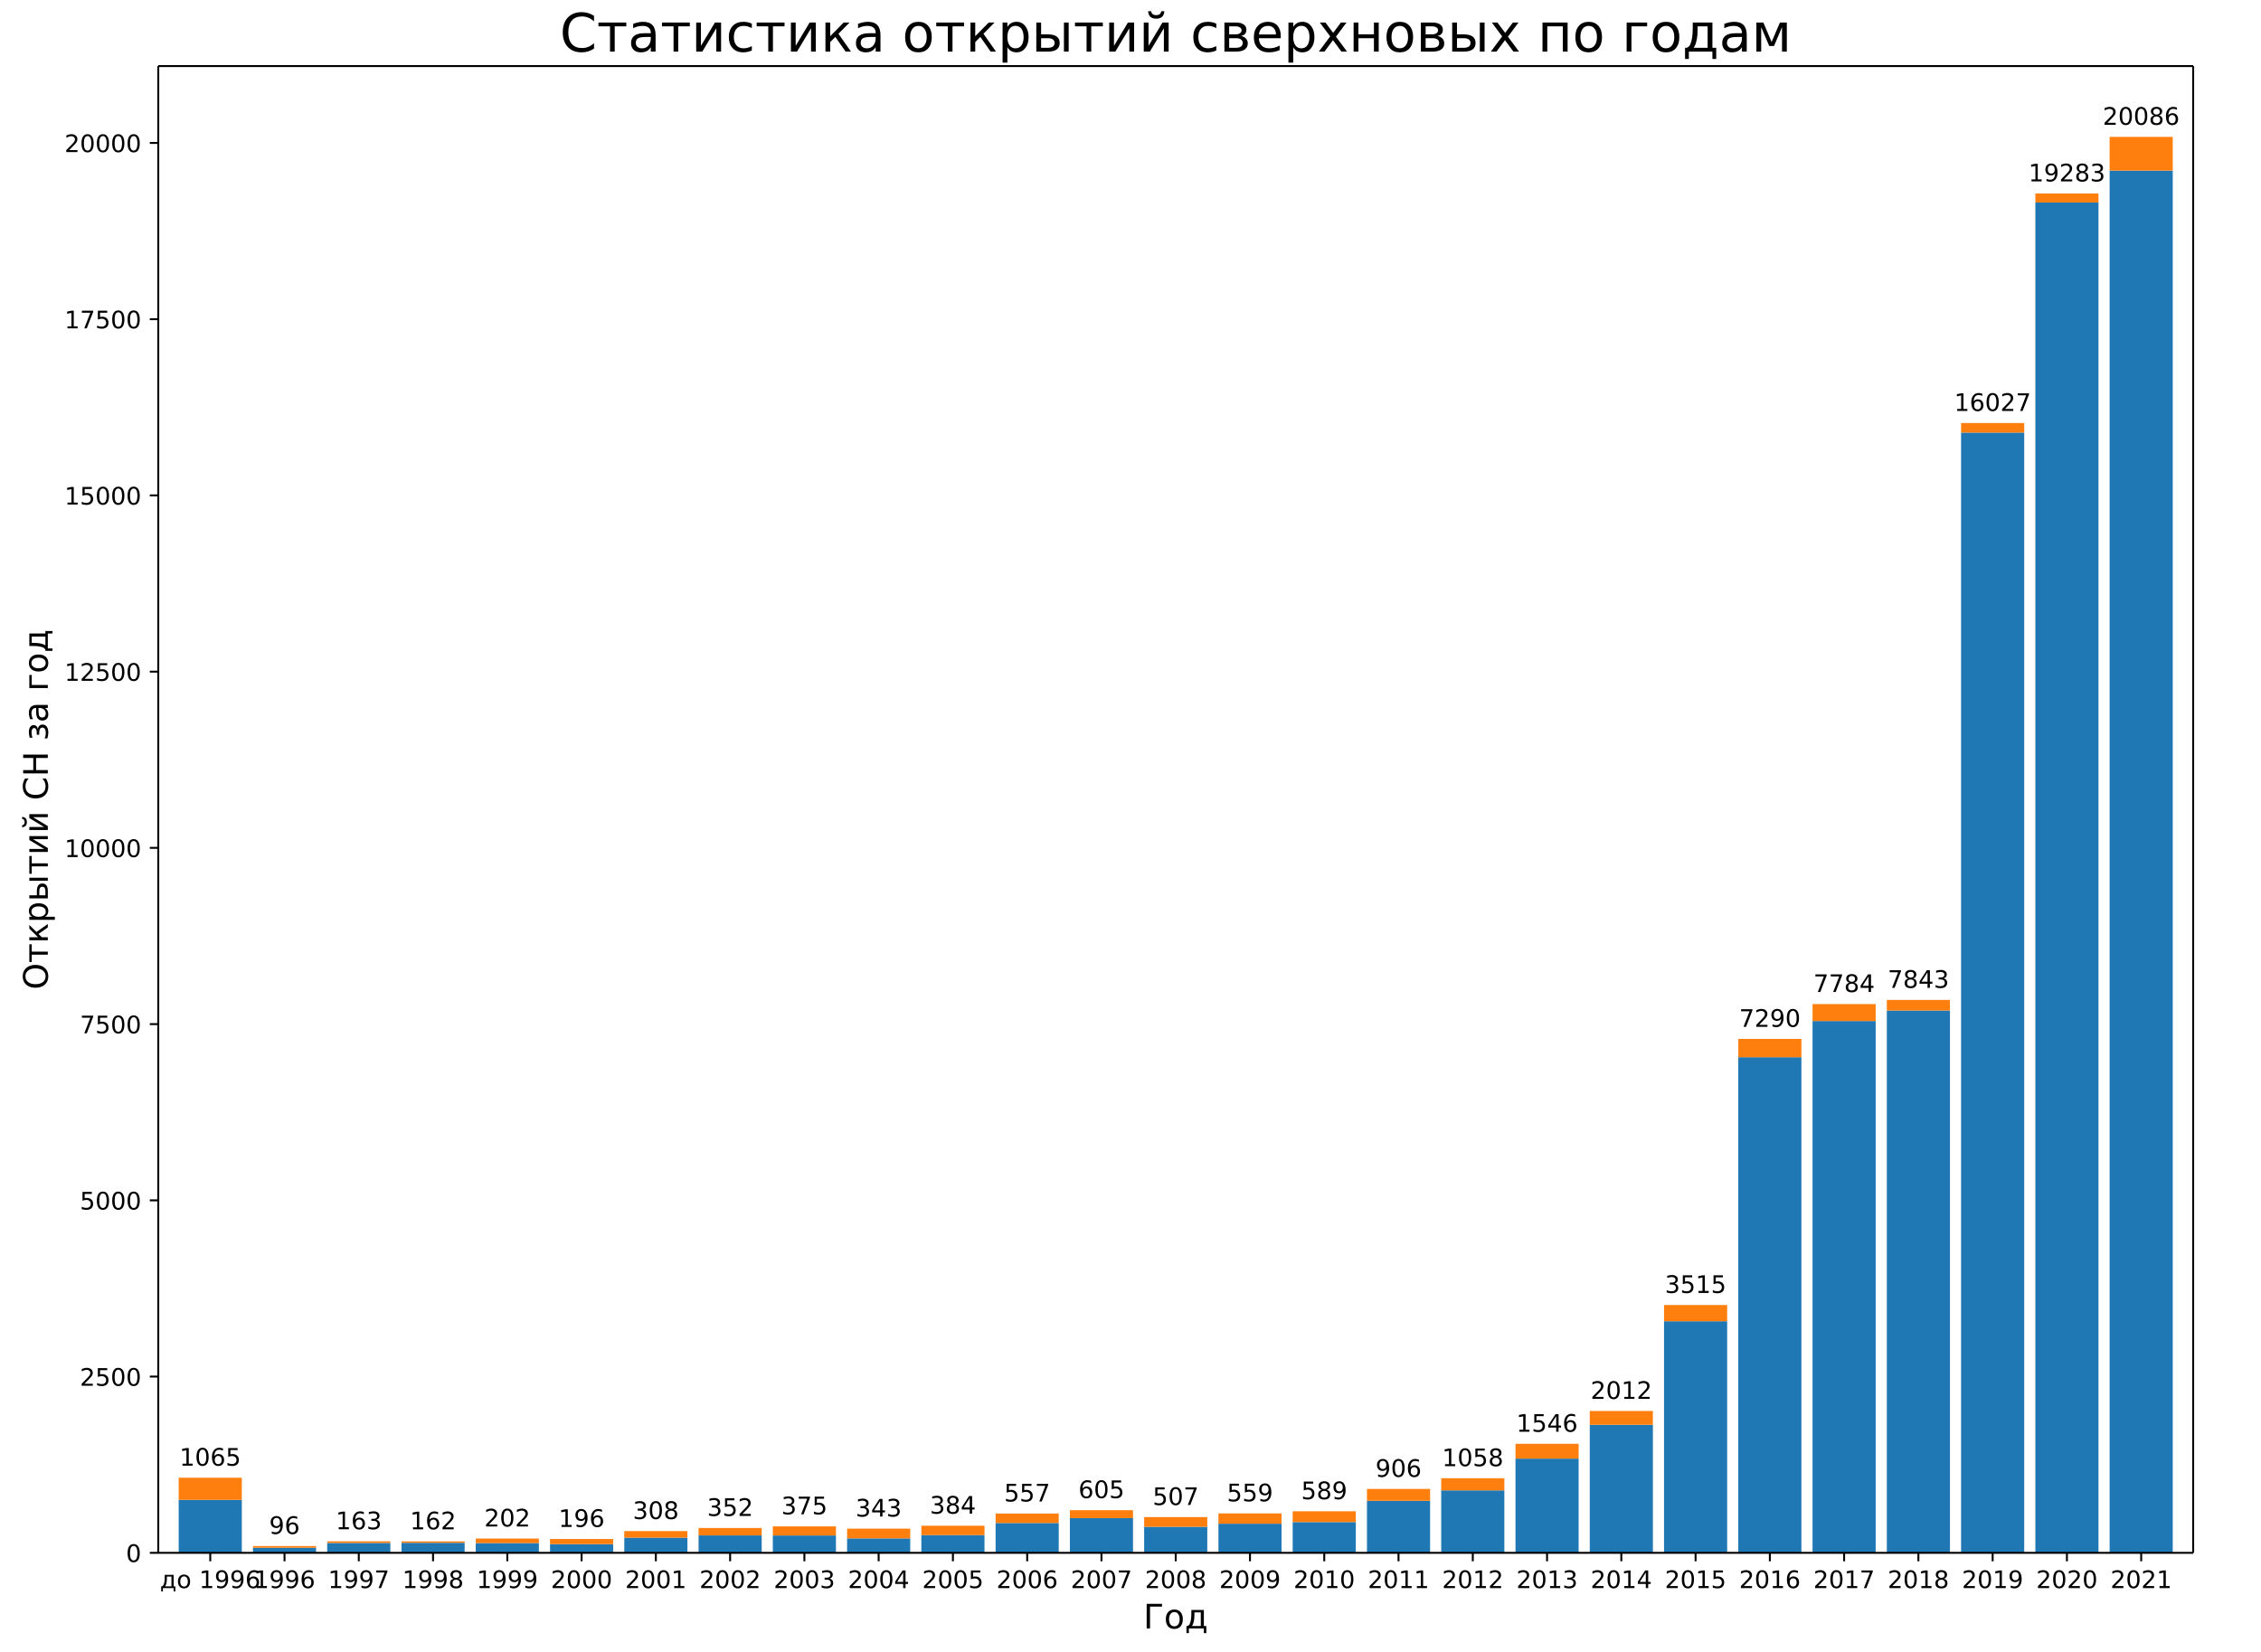
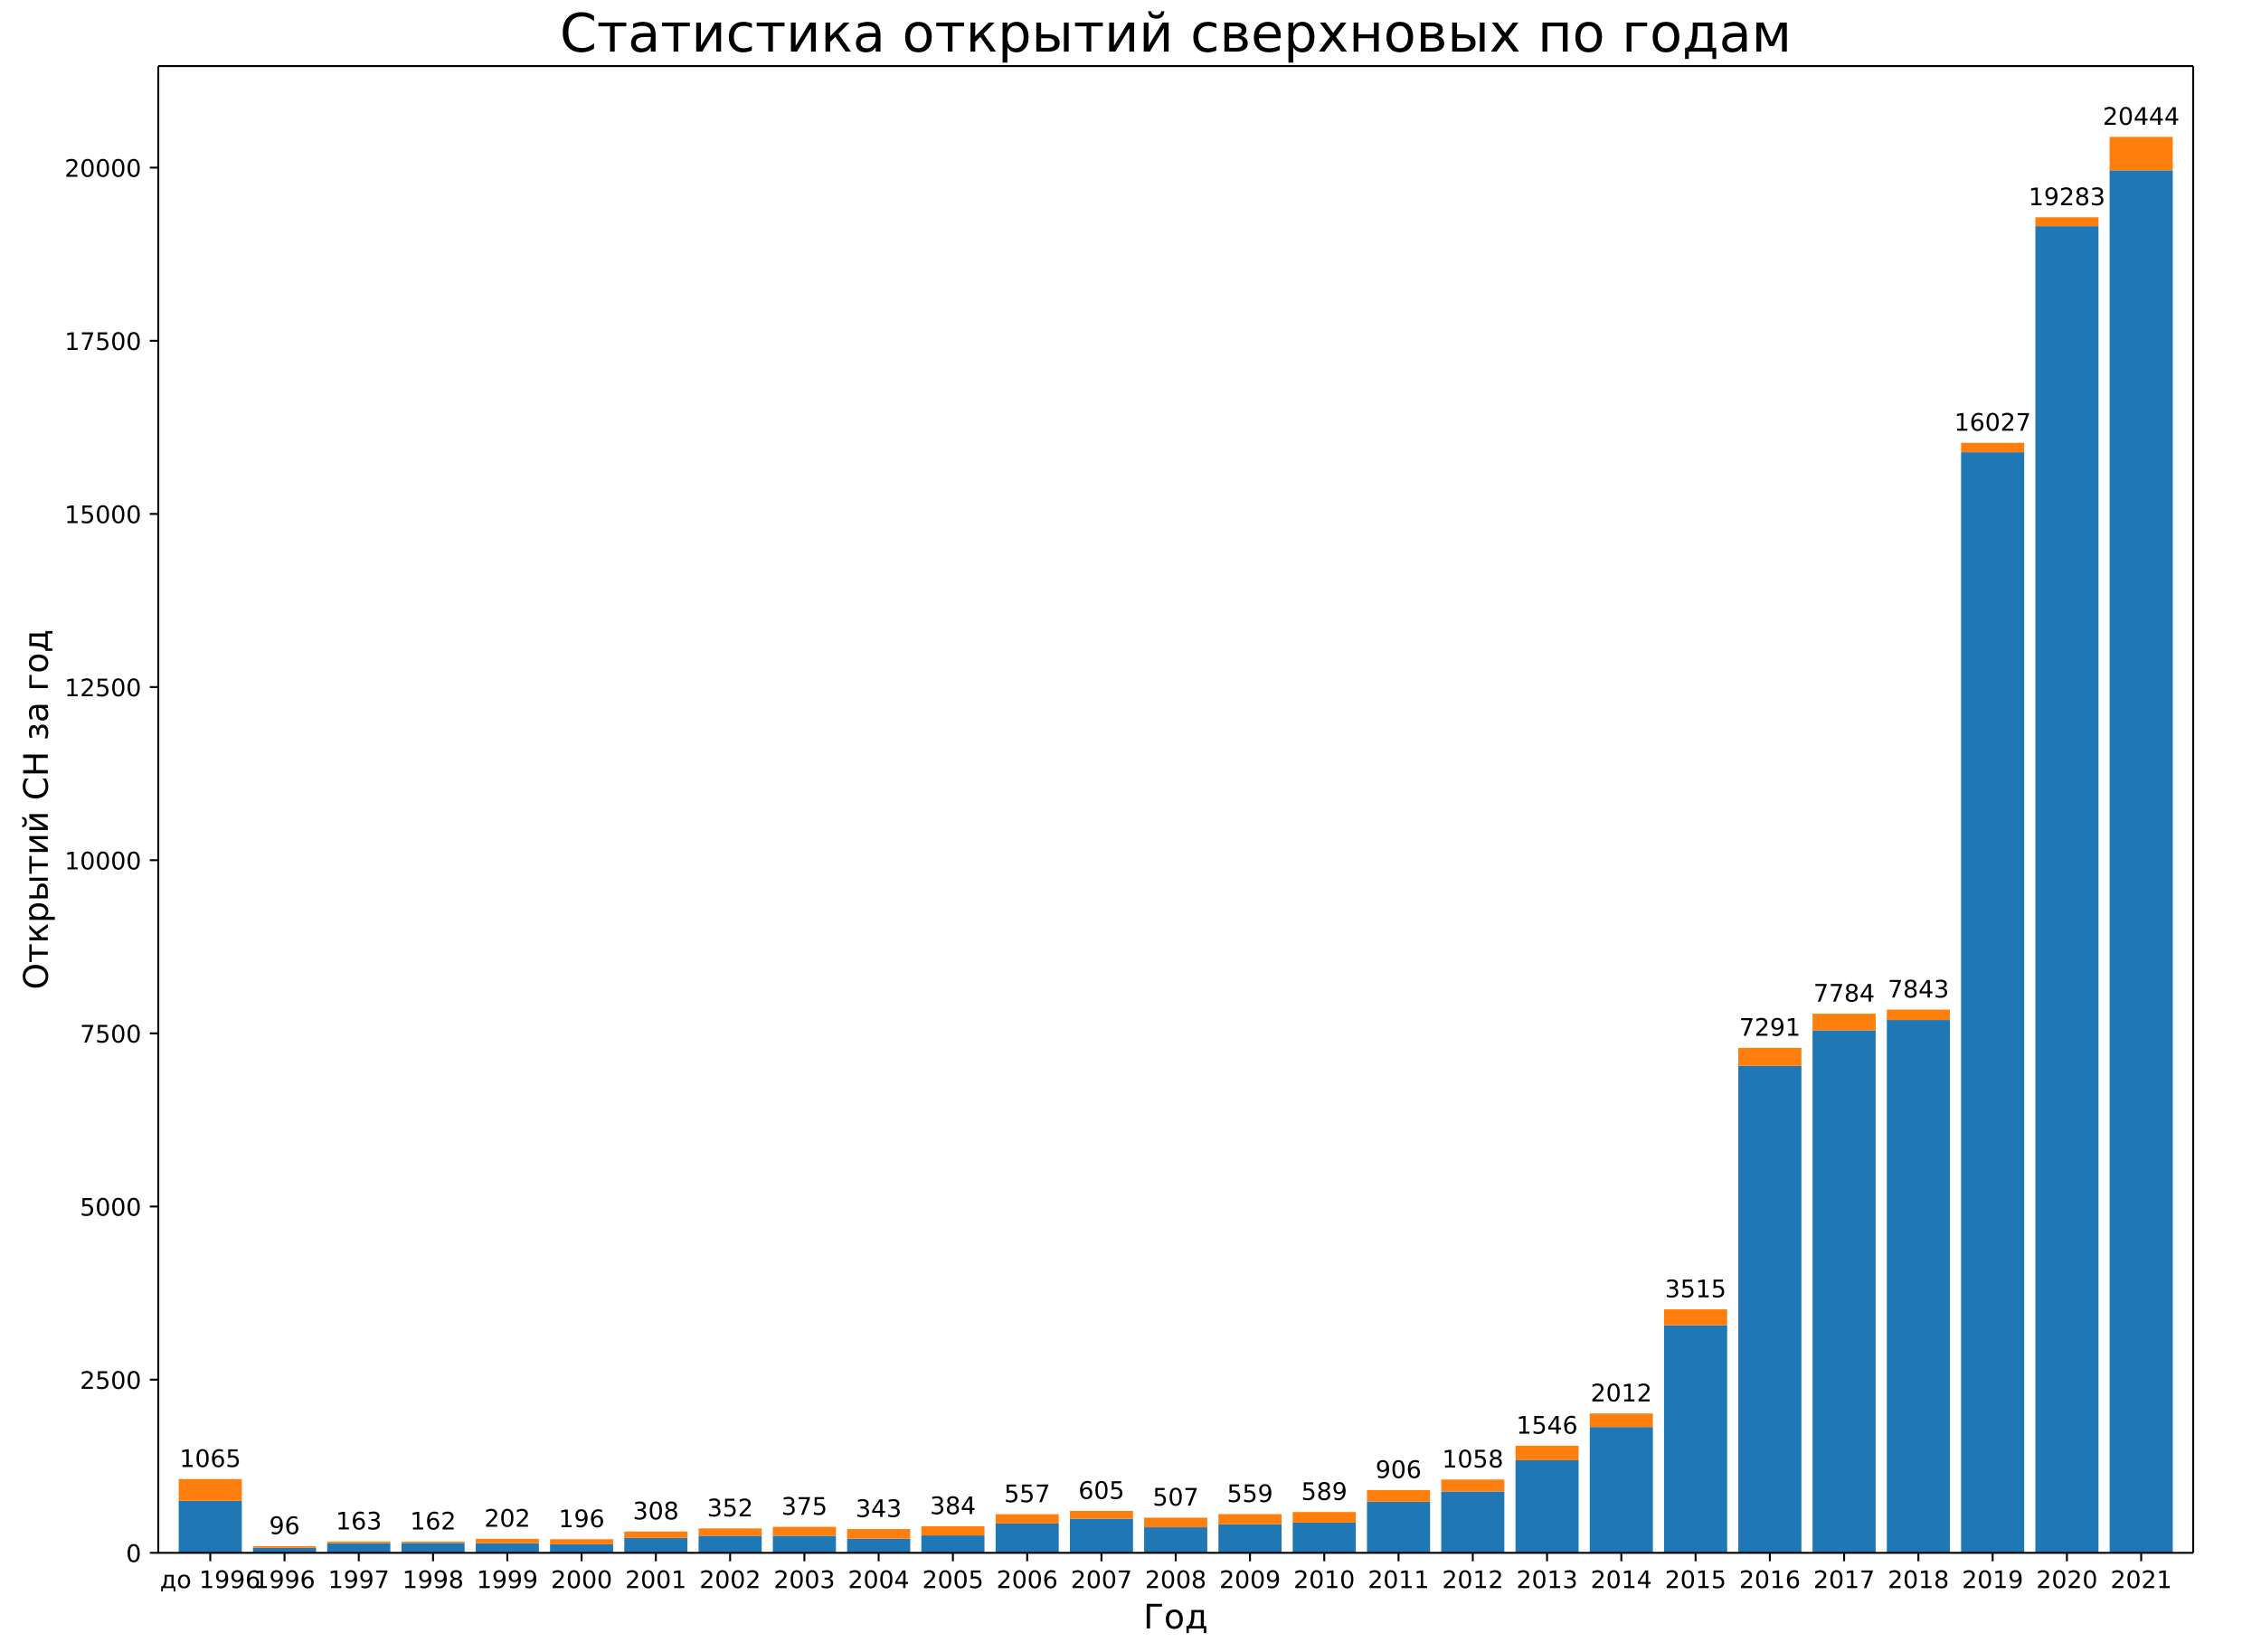
<svg xmlns="http://www.w3.org/2000/svg" xmlns:xlink="http://www.w3.org/1999/xlink" width="936pt" height="684pt" version="1.1" viewBox="0 0 936 684">
  <defs>
    <style type="text/css">*{stroke-linecap:butt;stroke-linejoin:round;}</style>
  </defs>
  <path d="m0 684h936v-684h-936z" fill="#fff" />
  <path d="m65.52 642.96h842.4v-615.6h-842.4z" fill="#fff" />
-   <path d="m73.975 642.96h26.133v-21.921h-26.133z" clip-path="url(#a)" fill="#1f77b4" />
-   <path d="m104.72 642.96h26.133v-2.102h-26.133z" clip-path="url(#a)" fill="#1f77b4" />
-   <path d="m135.46 642.96h26.133v-4.086h-26.133z" clip-path="url(#a)" fill="#1f77b4" />
-   <path d="m166.21 642.96h26.133v-4.145h-26.133z" clip-path="url(#a)" fill="#1f77b4" />
-   <path d="m196.95 642.96h26.133v-4.028h-26.133z" clip-path="url(#a)" fill="#1f77b4" />
-   <path d="m227.7 642.96h26.133v-3.59h-26.133z" clip-path="url(#a)" fill="#1f77b4" />
-   <path d="m258.44 642.96h26.133v-6.276h-26.133z" clip-path="url(#a)" fill="#1f77b4" />
-   <path d="m289.19 642.96h26.133v-7.21h-26.133z" clip-path="url(#a)" fill="#1f77b4" />
-   <path d="m319.93 642.96h26.133v-7.18h-26.133z" clip-path="url(#a)" fill="#1f77b4" />
-   <path d="m350.68 642.96h26.133v-5.984h-26.133z" clip-path="url(#a)" fill="#1f77b4" />
-   <path d="m381.42 642.96h26.133v-7.326h-26.133z" clip-path="url(#a)" fill="#1f77b4" />
-   <path d="m412.16 642.96h26.133v-12.347h-26.133z" clip-path="url(#a)" fill="#1f77b4" />
-   <path d="m442.91 642.96h26.133v-14.361h-26.133z" clip-path="url(#a)" fill="#1f77b4" />
-   <path d="m473.65 642.96h26.133v-10.771h-26.133z" clip-path="url(#a)" fill="#1f77b4" />
-   <path d="m504.4 642.96h26.133v-12.055h-26.133z" clip-path="url(#a)" fill="#1f77b4" />
-   <path d="m535.14 642.96h26.133v-12.726h-26.133z" clip-path="url(#a)" fill="#1f77b4" />
-   <path d="m565.89 642.96h26.133v-21.541h-26.133z" clip-path="url(#a)" fill="#1f77b4" />
-   <path d="m596.63 642.96h26.133v-25.861h-26.133z" clip-path="url(#a)" fill="#1f77b4" />
-   <path d="m627.38 642.96h26.133v-38.996h-26.133z" clip-path="url(#a)" fill="#1f77b4" />
-   <path d="m658.12 642.96h26.133v-53.007h-26.133z" clip-path="url(#a)" fill="#1f77b4" />
-   <path d="m688.87 642.96h26.133v-95.885h-26.133z" clip-path="url(#a)" fill="#1f77b4" />
-   <path d="m719.61 642.96h26.133v-205.2h-26.133z" clip-path="url(#a)" fill="#1f77b4" />
-   <path d="m750.35 642.96h26.133v-220.2h-26.133z" clip-path="url(#a)" fill="#1f77b4" />
-   <path d="m781.1 642.96h26.133v-224.55h-26.133z" clip-path="url(#a)" fill="#1f77b4" />
-   <path d="m811.84 642.96h26.133v-463.84h-26.133z" clip-path="url(#a)" fill="#1f77b4" />
-   <path d="m842.59 642.96h26.133v-559.11h-26.133z" clip-path="url(#a)" fill="#1f77b4" />
-   <path d="m873.33 642.96h26.133v-572.33h-26.133z" clip-path="url(#a)" fill="#1f77b4" />
-   <path d="m73.975 621.04h26.133v-9.165h-26.133z" clip-path="url(#a)" fill="#ff7f0e" />
-   <path d="m104.72 640.86h26.133v-0.701h-26.133z" clip-path="url(#a)" fill="#ff7f0e" />
-   <path d="m135.46 638.87h26.133v-0.671h-26.133z" clip-path="url(#a)" fill="#ff7f0e" />
-   <path d="m166.21 638.82h26.133v-0.584h-26.133z" clip-path="url(#a)" fill="#ff7f0e" />
-   <path d="m196.95 638.93h26.133v-1.868h-26.133z" clip-path="url(#a)" fill="#ff7f0e" />
-   <path d="m227.7 639.37h26.133v-2.131h-26.133z" clip-path="url(#a)" fill="#ff7f0e" />
-   <path d="m258.44 636.68h26.133v-2.715h-26.133z" clip-path="url(#a)" fill="#ff7f0e" />
-   <path d="m289.19 635.75h26.133v-3.065h-26.133z" clip-path="url(#a)" fill="#ff7f0e" />
-   <path d="m319.93 635.78h26.133v-3.765h-26.133z" clip-path="url(#a)" fill="#ff7f0e" />
-   <path d="m350.68 636.98h26.133v-4.028h-26.133z" clip-path="url(#a)" fill="#ff7f0e" />
-   <path d="m381.42 635.63h26.133v-3.882h-26.133z" clip-path="url(#a)" fill="#ff7f0e" />
-   <path d="m412.16 630.61h26.133v-3.911h-26.133z" clip-path="url(#a)" fill="#ff7f0e" />
-   <path d="m442.91 628.6h26.133v-3.298h-26.133z" clip-path="url(#a)" fill="#ff7f0e" />
-   <path d="m473.65 632.19h26.133v-4.028h-26.133z" clip-path="url(#a)" fill="#ff7f0e" />
-   <path d="m504.4 630.91h26.133v-4.262h-26.133z" clip-path="url(#a)" fill="#ff7f0e" />
-   <path d="m535.14 630.23h26.133v-4.466h-26.133z" clip-path="url(#a)" fill="#ff7f0e" />
-   <path d="m565.89 621.42h26.133v-4.904h-26.133z" clip-path="url(#a)" fill="#ff7f0e" />
-   <path d="m596.63 617.1h26.133v-5.021h-26.133z" clip-path="url(#a)" fill="#ff7f0e" />
-   <path d="m627.38 603.96h26.133v-6.13h-26.133z" clip-path="url(#a)" fill="#ff7f0e" />
-   <path d="m658.12 589.95h26.133v-5.721h-26.133z" clip-path="url(#a)" fill="#ff7f0e" />
-   <path d="m688.87 547.07h26.133v-6.713h-26.133z" clip-path="url(#a)" fill="#ff7f0e" />
-   <path d="m719.61 437.76h26.133v-7.589h-26.133z" clip-path="url(#a)" fill="#ff7f0e" />
-   <path d="m750.35 422.76h26.133v-7.005h-26.133z" clip-path="url(#a)" fill="#ff7f0e" />
-   <path d="m781.1 418.41h26.133v-4.378h-26.133z" clip-path="url(#a)" fill="#ff7f0e" />
-   <path d="m811.84 179.12h26.133v-3.97h-26.133z" clip-path="url(#a)" fill="#ff7f0e" />
-   <path d="m842.59 83.849h26.133v-3.736h-26.133z" clip-path="url(#a)" fill="#ff7f0e" />
-   <path d="m873.33 70.627h26.133v-13.952h-26.133z" clip-path="url(#a)" fill="#ff7f0e" />
+   <path d="m73.975 642.96h26.133v-21.537h-26.133z" clip-path="url(#a)" fill="#1f77b4" />
+   <path d="m104.72 642.96h26.133v-2.065h-26.133z" clip-path="url(#a)" fill="#1f77b4" />
+   <path d="m135.46 642.96h26.133v-4.015h-26.133z" clip-path="url(#a)" fill="#1f77b4" />
+   <path d="m166.21 642.96h26.133v-4.072h-26.133z" clip-path="url(#a)" fill="#1f77b4" />
+   <path d="m196.95 642.96h26.133v-3.958h-26.133z" clip-path="url(#a)" fill="#1f77b4" />
+   <path d="m227.7 642.96h26.133v-3.527h-26.133z" clip-path="url(#a)" fill="#1f77b4" />
+   <path d="m258.44 642.96h26.133v-6.166h-26.133z" clip-path="url(#a)" fill="#1f77b4" />
+   <path d="m289.19 642.96h26.133v-7.083h-26.133z" clip-path="url(#a)" fill="#1f77b4" />
+   <path d="m319.93 642.96h26.133v-7.055h-26.133z" clip-path="url(#a)" fill="#1f77b4" />
+   <path d="m350.68 642.96h26.133v-5.879h-26.133z" clip-path="url(#a)" fill="#1f77b4" />
+   <path d="m381.42 642.96h26.133v-7.198h-26.133z" clip-path="url(#a)" fill="#1f77b4" />
+   <path d="m412.16 642.96h26.133v-12.131h-26.133z" clip-path="url(#a)" fill="#1f77b4" />
+   <path d="m442.91 642.96h26.133v-14.109h-26.133z" clip-path="url(#a)" fill="#1f77b4" />
+   <path d="m473.65 642.96h26.133v-10.582h-26.133z" clip-path="url(#a)" fill="#1f77b4" />
+   <path d="m504.4 642.96h26.133v-11.844h-26.133z" clip-path="url(#a)" fill="#1f77b4" />
+   <path d="m535.14 642.96h26.133v-12.503h-26.133z" clip-path="url(#a)" fill="#1f77b4" />
+   <path d="m565.89 642.96h26.133v-21.164h-26.133z" clip-path="url(#a)" fill="#1f77b4" />
+   <path d="m596.63 642.96h26.133v-25.408h-26.133z" clip-path="url(#a)" fill="#1f77b4" />
+   <path d="m627.38 642.96h26.133v-38.313h-26.133z" clip-path="url(#a)" fill="#1f77b4" />
+   <path d="m658.12 642.96h26.133v-52.079h-26.133z" clip-path="url(#a)" fill="#1f77b4" />
+   <path d="m688.87 642.96h26.133v-94.206h-26.133z" clip-path="url(#a)" fill="#1f77b4" />
+   <path d="m719.61 642.96h26.133v-201.6h-26.133z" clip-path="url(#a)" fill="#1f77b4" />
+   <path d="m750.35 642.96h26.133v-216.34h-26.133z" clip-path="url(#a)" fill="#1f77b4" />
+   <path d="m781.1 642.96h26.133v-220.62h-26.133z" clip-path="url(#a)" fill="#1f77b4" />
+   <path d="m811.84 642.96h26.133v-455.72h-26.133z" clip-path="url(#a)" fill="#1f77b4" />
+   <path d="m842.59 642.96h26.133v-549.32h-26.133z" clip-path="url(#a)" fill="#1f77b4" />
+   <path d="m873.33 642.96h26.133v-572.46h-26.133z" clip-path="url(#a)" fill="#1f77b4" />
+   <path d="m73.975 621.42h26.133v-9.005h-26.133z" clip-path="url(#a)" fill="#ff7f0e" />
+   <path d="m104.72 640.9h26.133v-0.688h-26.133z" clip-path="url(#a)" fill="#ff7f0e" />
+   <path d="m135.46 638.95h26.133v-0.66h-26.133z" clip-path="url(#a)" fill="#ff7f0e" />
+   <path d="m166.21 638.89h26.133v-0.574h-26.133z" clip-path="url(#a)" fill="#ff7f0e" />
+   <path d="m196.95 639h26.133v-1.835h-26.133z" clip-path="url(#a)" fill="#ff7f0e" />
+   <path d="m227.7 639.43h26.133v-2.094h-26.133z" clip-path="url(#a)" fill="#ff7f0e" />
+   <path d="m258.44 636.79h26.133v-2.667h-26.133z" clip-path="url(#a)" fill="#ff7f0e" />
+   <path d="m289.19 635.88h26.133v-3.011h-26.133z" clip-path="url(#a)" fill="#ff7f0e" />
+   <path d="m319.93 635.91h26.133v-3.699h-26.133z" clip-path="url(#a)" fill="#ff7f0e" />
+   <path d="m350.68 637.08h26.133v-3.958h-26.133z" clip-path="url(#a)" fill="#ff7f0e" />
+   <path d="m381.42 635.76h26.133v-3.814h-26.133z" clip-path="url(#a)" fill="#ff7f0e" />
+   <path d="m412.16 630.83h26.133v-3.843h-26.133z" clip-path="url(#a)" fill="#ff7f0e" />
+   <path d="m442.91 628.85h26.133v-3.241h-26.133z" clip-path="url(#a)" fill="#ff7f0e" />
+   <path d="m473.65 632.38h26.133v-3.958h-26.133z" clip-path="url(#a)" fill="#ff7f0e" />
+   <path d="m504.4 631.12h26.133v-4.187h-26.133z" clip-path="url(#a)" fill="#ff7f0e" />
+   <path d="m535.14 630.46h26.133v-4.388h-26.133z" clip-path="url(#a)" fill="#ff7f0e" />
+   <path d="m565.89 621.8h26.133v-4.818h-26.133z" clip-path="url(#a)" fill="#ff7f0e" />
+   <path d="m596.63 617.55h26.133v-4.933h-26.133z" clip-path="url(#a)" fill="#ff7f0e" />
+   <path d="m627.38 604.65h26.133v-6.022h-26.133z" clip-path="url(#a)" fill="#ff7f0e" />
+   <path d="m658.12 590.88h26.133v-5.621h-26.133z" clip-path="url(#a)" fill="#ff7f0e" />
+   <path d="m688.87 548.75h26.133v-6.596h-26.133z" clip-path="url(#a)" fill="#ff7f0e" />
+   <path d="m719.61 441.36h26.133v-7.485h-26.133z" clip-path="url(#a)" fill="#ff7f0e" />
+   <path d="m750.35 426.62h26.133v-6.883h-26.133z" clip-path="url(#a)" fill="#ff7f0e" />
+   <path d="m781.1 422.34h26.133v-4.302h-26.133z" clip-path="url(#a)" fill="#ff7f0e" />
+   <path d="m811.84 187.24h26.133v-3.9h-26.133z" clip-path="url(#a)" fill="#ff7f0e" />
+   <path d="m842.59 93.64h26.133v-3.671h-26.133z" clip-path="url(#a)" fill="#ff7f0e" />
+   <path d="m873.33 70.497h26.133v-13.823h-26.133z" clip-path="url(#a)" fill="#ff7f0e" />
  <defs>
    <path id="b" d="m0 0v3.5" stroke="#000" stroke-width=".8" />
  </defs>
  <use x="87.041" y="642.96" stroke="#000000" stroke-width=".8" xlink:href="#b" />
  <text transform="rotate(-0 87.041 657.56)" x="87.041" y="657.558" font-family="DejaVu Sans" font-size="10px" text-anchor="middle">до 1996</text>
  <use x="117.786" y="642.96" stroke="#000000" stroke-width=".8" xlink:href="#b" />
  <text transform="rotate(-0 117.79 657.56)" x="117.786" y="657.558" font-family="DejaVu Sans" font-size="10px" text-anchor="middle">1996</text>
  <use x="148.53" y="642.96" stroke="#000000" stroke-width=".8" xlink:href="#b" />
  <text transform="rotate(-0 148.53 657.56)" x="148.53" y="657.558" font-family="DejaVu Sans" font-size="10px" text-anchor="middle">1997</text>
  <use x="179.275" y="642.96" stroke="#000000" stroke-width=".8" xlink:href="#b" />
  <text transform="rotate(-0 179.27 657.56)" x="179.275" y="657.558" font-family="DejaVu Sans" font-size="10px" text-anchor="middle">1998</text>
  <use x="210.019" y="642.96" stroke="#000000" stroke-width=".8" xlink:href="#b" />
  <text transform="rotate(-0 210.02 657.56)" x="210.019" y="657.558" font-family="DejaVu Sans" font-size="10px" text-anchor="middle">1999</text>
  <use x="240.764" y="642.96" stroke="#000000" stroke-width=".8" xlink:href="#b" />
  <text transform="rotate(-0 240.76 657.56)" x="240.764" y="657.558" font-family="DejaVu Sans" font-size="10px" text-anchor="middle">2000</text>
  <use x="271.508" y="642.96" stroke="#000000" stroke-width=".8" xlink:href="#b" />
  <text transform="rotate(-0 271.51 657.56)" x="271.508" y="657.558" font-family="DejaVu Sans" font-size="10px" text-anchor="middle">2001</text>
  <use x="302.253" y="642.96" stroke="#000000" stroke-width=".8" xlink:href="#b" />
  <text transform="rotate(-0 302.25 657.56)" x="302.253" y="657.558" font-family="DejaVu Sans" font-size="10px" text-anchor="middle">2002</text>
  <use x="332.997" y="642.96" stroke="#000000" stroke-width=".8" xlink:href="#b" />
  <text transform="rotate(-0 333 657.56)" x="332.997" y="657.558" font-family="DejaVu Sans" font-size="10px" text-anchor="middle">2003</text>
  <use x="363.742" y="642.96" stroke="#000000" stroke-width=".8" xlink:href="#b" />
  <text transform="rotate(-0 363.74 657.56)" x="363.742" y="657.558" font-family="DejaVu Sans" font-size="10px" text-anchor="middle">2004</text>
  <use x="394.486" y="642.96" stroke="#000000" stroke-width=".8" xlink:href="#b" />
  <text transform="rotate(-0 394.49 657.56)" x="394.486" y="657.558" font-family="DejaVu Sans" font-size="10px" text-anchor="middle">2005</text>
  <use x="425.231" y="642.96" stroke="#000000" stroke-width=".8" xlink:href="#b" />
  <text transform="rotate(-0 425.23 657.56)" x="425.231" y="657.558" font-family="DejaVu Sans" font-size="10px" text-anchor="middle">2006</text>
  <use x="455.975" y="642.96" stroke="#000000" stroke-width=".8" xlink:href="#b" />
  <text transform="rotate(-0 455.98 657.56)" x="455.975" y="657.558" font-family="DejaVu Sans" font-size="10px" text-anchor="middle">2007</text>
  <use x="486.72" y="642.96" stroke="#000000" stroke-width=".8" xlink:href="#b" />
  <text transform="rotate(-0 486.72 657.56)" x="486.72" y="657.558" font-family="DejaVu Sans" font-size="10px" text-anchor="middle">2008</text>
  <use x="517.465" y="642.96" stroke="#000000" stroke-width=".8" xlink:href="#b" />
  <text transform="rotate(-0 517.46 657.56)" x="517.465" y="657.558" font-family="DejaVu Sans" font-size="10px" text-anchor="middle">2009</text>
  <use x="548.209" y="642.96" stroke="#000000" stroke-width=".8" xlink:href="#b" />
  <text transform="rotate(-0 548.21 657.56)" x="548.209" y="657.558" font-family="DejaVu Sans" font-size="10px" text-anchor="middle">2010</text>
  <use x="578.954" y="642.96" stroke="#000000" stroke-width=".8" xlink:href="#b" />
  <text transform="rotate(-0 578.95 657.56)" x="578.954" y="657.558" font-family="DejaVu Sans" font-size="10px" text-anchor="middle">2011</text>
  <use x="609.698" y="642.96" stroke="#000000" stroke-width=".8" xlink:href="#b" />
  <text transform="rotate(-0 609.7 657.56)" x="609.698" y="657.558" font-family="DejaVu Sans" font-size="10px" text-anchor="middle">2012</text>
  <use x="640.443" y="642.96" stroke="#000000" stroke-width=".8" xlink:href="#b" />
  <text transform="rotate(-0 640.44 657.56)" x="640.443" y="657.558" font-family="DejaVu Sans" font-size="10px" text-anchor="middle">2013</text>
  <use x="671.187" y="642.96" stroke="#000000" stroke-width=".8" xlink:href="#b" />
  <text transform="rotate(-0 671.19 657.56)" x="671.187" y="657.558" font-family="DejaVu Sans" font-size="10px" text-anchor="middle">2014</text>
  <use x="701.932" y="642.96" stroke="#000000" stroke-width=".8" xlink:href="#b" />
  <text transform="rotate(-0 701.93 657.56)" x="701.932" y="657.558" font-family="DejaVu Sans" font-size="10px" text-anchor="middle">2015</text>
  <use x="732.676" y="642.96" stroke="#000000" stroke-width=".8" xlink:href="#b" />
  <text transform="rotate(-0 732.68 657.56)" x="732.676" y="657.558" font-family="DejaVu Sans" font-size="10px" text-anchor="middle">2016</text>
  <use x="763.421" y="642.96" stroke="#000000" stroke-width=".8" xlink:href="#b" />
  <text transform="rotate(-0 763.42 657.56)" x="763.421" y="657.558" font-family="DejaVu Sans" font-size="10px" text-anchor="middle">2017</text>
  <use x="794.165" y="642.96" stroke="#000000" stroke-width=".8" xlink:href="#b" />
  <text transform="rotate(-0 794.17 657.56)" x="794.165" y="657.558" font-family="DejaVu Sans" font-size="10px" text-anchor="middle">2018</text>
  <use x="824.91" y="642.96" stroke="#000000" stroke-width=".8" xlink:href="#b" />
  <text transform="rotate(-0 824.91 657.56)" x="824.91" y="657.558" font-family="DejaVu Sans" font-size="10px" text-anchor="middle">2019</text>
  <use x="855.654" y="642.96" stroke="#000000" stroke-width=".8" xlink:href="#b" />
  <text transform="rotate(-0 855.65 657.56)" x="855.654" y="657.558" font-family="DejaVu Sans" font-size="10px" text-anchor="middle">2020</text>
  <use x="886.399" y="642.96" stroke="#000000" stroke-width=".8" xlink:href="#b" />
  <text transform="rotate(-0 886.4 657.56)" x="886.399" y="657.558" font-family="DejaVu Sans" font-size="10px" text-anchor="middle">2021</text>
  <text transform="rotate(-0 486.72 674.28)" x="486.72" y="674.276" font-family="DejaVu Sans" font-size="14px" text-anchor="middle">Год</text>
  <defs>
    <path id="c" d="m0 0h-3.5" stroke="#000" stroke-width=".8" />
  </defs>
  <use x="65.52" y="642.96" stroke="#000000" stroke-width=".8" xlink:href="#c" />
  <text transform="rotate(-0 58.52 646.76)" x="58.52" y="646.759" font-family="DejaVu Sans" font-size="10px" text-anchor="end">0</text>
-   <use x="65.52" y="569.988" stroke="#000000" stroke-width=".8" xlink:href="#c" />
-   <text transform="rotate(-0 58.52 573.79)" x="58.52" y="573.787" font-family="DejaVu Sans" font-size="10px" text-anchor="end">2500</text>
-   <use x="65.52" y="497.016" stroke="#000000" stroke-width=".8" xlink:href="#c" />
-   <text transform="rotate(-0 58.52 500.82)" x="58.52" y="500.815" font-family="DejaVu Sans" font-size="10px" text-anchor="end">5000</text>
-   <use x="65.52" y="424.044" stroke="#000000" stroke-width=".8" xlink:href="#c" />
-   <text transform="rotate(-0 58.52 427.84)" x="58.52" y="427.843" font-family="DejaVu Sans" font-size="10px" text-anchor="end">7500</text>
-   <use x="65.52" y="351.072" stroke="#000000" stroke-width=".8" xlink:href="#c" />
-   <text transform="rotate(-0 58.52 354.87)" x="58.52" y="354.871" font-family="DejaVu Sans" font-size="10px" text-anchor="end">10000</text>
-   <use x="65.52" y="278.1" stroke="#000000" stroke-width=".8" xlink:href="#c" />
-   <text transform="rotate(-0 58.52 281.9)" x="58.52" y="281.9" font-family="DejaVu Sans" font-size="10px" text-anchor="end">12500</text>
-   <use x="65.52" y="205.128" stroke="#000000" stroke-width=".8" xlink:href="#c" />
-   <text transform="rotate(-0 58.52 208.93)" x="58.52" y="208.928" font-family="DejaVu Sans" font-size="10px" text-anchor="end">15000</text>
-   <use x="65.52" y="132.156" stroke="#000000" stroke-width=".8" xlink:href="#c" />
-   <text transform="rotate(-0 58.52 135.96)" x="58.52" y="135.956" font-family="DejaVu Sans" font-size="10px" text-anchor="end">17500</text>
-   <use x="65.52" y="59.185" stroke="#000000" stroke-width=".8" xlink:href="#c" />
-   <text transform="rotate(-0 58.52 62.984)" x="58.52" y="62.984" font-family="DejaVu Sans" font-size="10px" text-anchor="end">20000</text>
+   <use x="65.52" y="571.266" stroke="#000000" stroke-width=".8" xlink:href="#c" />
+   <text transform="rotate(-0 58.52 575.07)" x="58.52" y="575.065" font-family="DejaVu Sans" font-size="10px" text-anchor="end">2500</text>
+   <use x="65.52" y="499.572" stroke="#000000" stroke-width=".8" xlink:href="#c" />
+   <text transform="rotate(-0 58.52 503.37)" x="58.52" y="503.371" font-family="DejaVu Sans" font-size="10px" text-anchor="end">5000</text>
+   <use x="65.52" y="427.878" stroke="#000000" stroke-width=".8" xlink:href="#c" />
+   <text transform="rotate(-0 58.52 431.68)" x="58.52" y="431.677" font-family="DejaVu Sans" font-size="10px" text-anchor="end">7500</text>
+   <use x="65.52" y="356.184" stroke="#000000" stroke-width=".8" xlink:href="#c" />
+   <text transform="rotate(-0 58.52 359.98)" x="58.52" y="359.983" font-family="DejaVu Sans" font-size="10px" text-anchor="end">10000</text>
+   <use x="65.52" y="284.489" stroke="#000000" stroke-width=".8" xlink:href="#c" />
+   <text transform="rotate(-0 58.52 288.29)" x="58.52" y="288.289" font-family="DejaVu Sans" font-size="10px" text-anchor="end">12500</text>
+   <use x="65.52" y="212.795" stroke="#000000" stroke-width=".8" xlink:href="#c" />
+   <text transform="rotate(-0 58.52 216.59)" x="58.52" y="216.595" font-family="DejaVu Sans" font-size="10px" text-anchor="end">15000</text>
+   <use x="65.52" y="141.101" stroke="#000000" stroke-width=".8" xlink:href="#c" />
+   <text transform="rotate(-0 58.52 144.9)" x="58.52" y="144.9" font-family="DejaVu Sans" font-size="10px" text-anchor="end">17500</text>
+   <use x="65.52" y="69.407" stroke="#000000" stroke-width=".8" xlink:href="#c" />
+   <text transform="rotate(-0 58.52 73.206)" x="58.52" y="73.206" font-family="DejaVu Sans" font-size="10px" text-anchor="end">20000</text>
  <text transform="rotate(-90 19.796 335.16)" x="19.796" y="335.16" font-family="DejaVu Sans" font-size="14px" text-anchor="middle">Открытий СН за год</text>
  <path d="m65.52 642.96v-615.6" fill="none" stroke="#000" stroke-linecap="square" stroke-width=".8" />
  <path d="m907.92 642.96v-615.6" fill="none" stroke="#000" stroke-linecap="square" stroke-width=".8" />
  <path d="m65.52 642.96h842.4" fill="none" stroke="#000" stroke-linecap="square" stroke-width=".8" />
  <path d="m65.52 27.36h842.4" fill="none" stroke="#000" stroke-linecap="square" stroke-width=".8" />
-   <text transform="rotate(-0 87.041 606.87)" x="87.041" y="606.874" font-family="DejaVu Sans" font-size="10px" text-anchor="middle">1065</text>
-   <text transform="rotate(-0 117.79 635.16)" x="117.786" y="635.158" font-family="DejaVu Sans" font-size="10px" text-anchor="middle">96</text>
-   <text transform="rotate(-0 148.53 633.2)" x="148.53" y="633.202" font-family="DejaVu Sans" font-size="10px" text-anchor="middle">163</text>
-   <text transform="rotate(-0 179.27 633.23)" x="179.275" y="633.231" font-family="DejaVu Sans" font-size="10px" text-anchor="middle">162</text>
-   <text transform="rotate(-0 210.02 632.06)" x="210.019" y="632.064" font-family="DejaVu Sans" font-size="10px" text-anchor="middle">202</text>
-   <text transform="rotate(-0 240.76 632.24)" x="240.764" y="632.239" font-family="DejaVu Sans" font-size="10px" text-anchor="middle">196</text>
-   <text transform="rotate(-0 271.51 628.97)" x="271.508" y="628.97" font-family="DejaVu Sans" font-size="10px" text-anchor="middle">308</text>
-   <text transform="rotate(-0 302.25 627.69)" x="302.253" y="627.686" font-family="DejaVu Sans" font-size="10px" text-anchor="middle">352</text>
-   <text transform="rotate(-0 333 627.01)" x="332.997" y="627.014" font-family="DejaVu Sans" font-size="10px" text-anchor="middle">375</text>
-   <text transform="rotate(-0 363.74 627.95)" x="363.742" y="627.948" font-family="DejaVu Sans" font-size="10px" text-anchor="middle">343</text>
-   <text transform="rotate(-0 394.49 626.75)" x="394.486" y="626.752" font-family="DejaVu Sans" font-size="10px" text-anchor="middle">384</text>
-   <text transform="rotate(-0 425.23 621.7)" x="425.231" y="621.702" font-family="DejaVu Sans" font-size="10px" text-anchor="middle">557</text>
-   <text transform="rotate(-0 455.98 620.3)" x="455.975" y="620.301" font-family="DejaVu Sans" font-size="10px" text-anchor="middle">605</text>
-   <text transform="rotate(-0 486.72 623.16)" x="486.72" y="623.161" font-family="DejaVu Sans" font-size="10px" text-anchor="middle">507</text>
-   <text transform="rotate(-0 517.46 621.64)" x="517.465" y="621.643" font-family="DejaVu Sans" font-size="10px" text-anchor="middle">559</text>
-   <text transform="rotate(-0 548.21 620.77)" x="548.209" y="620.768" font-family="DejaVu Sans" font-size="10px" text-anchor="middle">589</text>
-   <text transform="rotate(-0 578.95 611.51)" x="578.954" y="611.515" font-family="DejaVu Sans" font-size="10px" text-anchor="middle">906</text>
-   <text transform="rotate(-0 609.7 607.08)" x="609.698" y="607.078" font-family="DejaVu Sans" font-size="10px" text-anchor="middle">1058</text>
-   <text transform="rotate(-0 640.44 592.83)" x="640.443" y="592.834" font-family="DejaVu Sans" font-size="10px" text-anchor="middle">1546</text>
-   <text transform="rotate(-0 671.19 579.23)" x="671.187" y="579.232" font-family="DejaVu Sans" font-size="10px" text-anchor="middle">2012</text>
-   <text transform="rotate(-0 701.93 535.36)" x="701.932" y="535.361" font-family="DejaVu Sans" font-size="10px" text-anchor="middle">3515</text>
-   <text transform="rotate(-0 732.68 425.17)" x="732.676" y="425.174" font-family="DejaVu Sans" font-size="10px" text-anchor="middle">7290</text>
-   <text transform="rotate(-0 763.42 410.75)" x="763.421" y="410.755" font-family="DejaVu Sans" font-size="10px" text-anchor="middle">7784</text>
-   <text transform="rotate(-0 794.17 409.03)" x="794.165" y="409.032" font-family="DejaVu Sans" font-size="10px" text-anchor="middle">7843</text>
-   <text transform="rotate(-0 824.91 170.15)" x="824.91" y="170.152" font-family="DejaVu Sans" font-size="10px" text-anchor="middle">16027</text>
-   <text transform="rotate(-0 855.65 75.113)" x="855.654" y="75.113" font-family="DejaVu Sans" font-size="10px" text-anchor="middle">19283</text>
-   <text transform="rotate(-0 886.4 51.674)" x="886.399" y="51.674" font-family="DejaVu Sans" font-size="10px" text-anchor="middle">20086</text>
+   <text transform="rotate(-0 87.041 607.42)" x="87.041" y="607.418" font-family="DejaVu Sans" font-size="10px" text-anchor="middle">1065</text>
+   <text transform="rotate(-0 117.79 635.21)" x="117.786" y="635.207" font-family="DejaVu Sans" font-size="10px" text-anchor="middle">96</text>
+   <text transform="rotate(-0 148.53 633.29)" x="148.53" y="633.286" font-family="DejaVu Sans" font-size="10px" text-anchor="middle">163</text>
+   <text transform="rotate(-0 179.27 633.31)" x="179.275" y="633.314" font-family="DejaVu Sans" font-size="10px" text-anchor="middle">162</text>
+   <text transform="rotate(-0 210.02 632.17)" x="210.019" y="632.167" font-family="DejaVu Sans" font-size="10px" text-anchor="middle">202</text>
+   <text transform="rotate(-0 240.76 632.34)" x="240.764" y="632.339" font-family="DejaVu Sans" font-size="10px" text-anchor="middle">196</text>
+   <text transform="rotate(-0 271.51 629.13)" x="271.508" y="629.127" font-family="DejaVu Sans" font-size="10px" text-anchor="middle">308</text>
+   <text transform="rotate(-0 302.25 627.87)" x="302.253" y="627.865" font-family="DejaVu Sans" font-size="10px" text-anchor="middle">352</text>
+   <text transform="rotate(-0 333 627.21)" x="332.997" y="627.206" font-family="DejaVu Sans" font-size="10px" text-anchor="middle">375</text>
+   <text transform="rotate(-0 363.74 628.12)" x="363.742" y="628.124" font-family="DejaVu Sans" font-size="10px" text-anchor="middle">343</text>
+   <text transform="rotate(-0 394.49 626.95)" x="394.486" y="626.948" font-family="DejaVu Sans" font-size="10px" text-anchor="middle">384</text>
+   <text transform="rotate(-0 425.23 621.99)" x="425.231" y="621.987" font-family="DejaVu Sans" font-size="10px" text-anchor="middle">557</text>
+   <text transform="rotate(-0 455.98 620.61)" x="455.975" y="620.61" font-family="DejaVu Sans" font-size="10px" text-anchor="middle">605</text>
+   <text transform="rotate(-0 486.72 623.42)" x="486.72" y="623.42" font-family="DejaVu Sans" font-size="10px" text-anchor="middle">507</text>
+   <text transform="rotate(-0 517.46 621.93)" x="517.465" y="621.929" font-family="DejaVu Sans" font-size="10px" text-anchor="middle">559</text>
+   <text transform="rotate(-0 548.21 621.07)" x="548.209" y="621.069" font-family="DejaVu Sans" font-size="10px" text-anchor="middle">589</text>
+   <text transform="rotate(-0 578.95 611.98)" x="578.954" y="611.978" font-family="DejaVu Sans" font-size="10px" text-anchor="middle">906</text>
+   <text transform="rotate(-0 609.7 607.62)" x="609.698" y="607.619" font-family="DejaVu Sans" font-size="10px" text-anchor="middle">1058</text>
+   <text transform="rotate(-0 640.44 593.62)" x="640.443" y="593.624" font-family="DejaVu Sans" font-size="10px" text-anchor="middle">1546</text>
+   <text transform="rotate(-0 671.19 580.26)" x="671.187" y="580.261" font-family="DejaVu Sans" font-size="10px" text-anchor="middle">2012</text>
+   <text transform="rotate(-0 701.93 537.16)" x="701.932" y="537.158" font-family="DejaVu Sans" font-size="10px" text-anchor="middle">3515</text>
+   <text transform="rotate(-0 732.68 428.87)" x="732.676" y="428.871" font-family="DejaVu Sans" font-size="10px" text-anchor="middle">7291</text>
+   <text transform="rotate(-0 763.42 414.73)" x="763.421" y="414.733" font-family="DejaVu Sans" font-size="10px" text-anchor="middle">7784</text>
+   <text transform="rotate(-0 794.17 413.04)" x="794.165" y="413.041" font-family="DejaVu Sans" font-size="10px" text-anchor="middle">7843</text>
+   <text transform="rotate(-0 824.91 178.34)" x="824.91" y="178.343" font-family="DejaVu Sans" font-size="10px" text-anchor="middle">16027</text>
+   <text transform="rotate(-0 855.65 84.969)" x="855.654" y="84.969" font-family="DejaVu Sans" font-size="10px" text-anchor="middle">19283</text>
+   <text transform="rotate(-0 886.4 51.674)" x="886.399" y="51.674" font-family="DejaVu Sans" font-size="10px" text-anchor="middle">20444</text>
  <text transform="rotate(-0 486.72 21.36)" x="486.72" y="21.36" font-family="DejaVu Sans" font-size="22px" text-anchor="middle">Статистика открытий сверхновых по годам</text>
  <defs>
    <clipPath id="a">
      <rect x="65.52" y="27.36" width="842.4" height="615.6" />
    </clipPath>
  </defs>
</svg>
